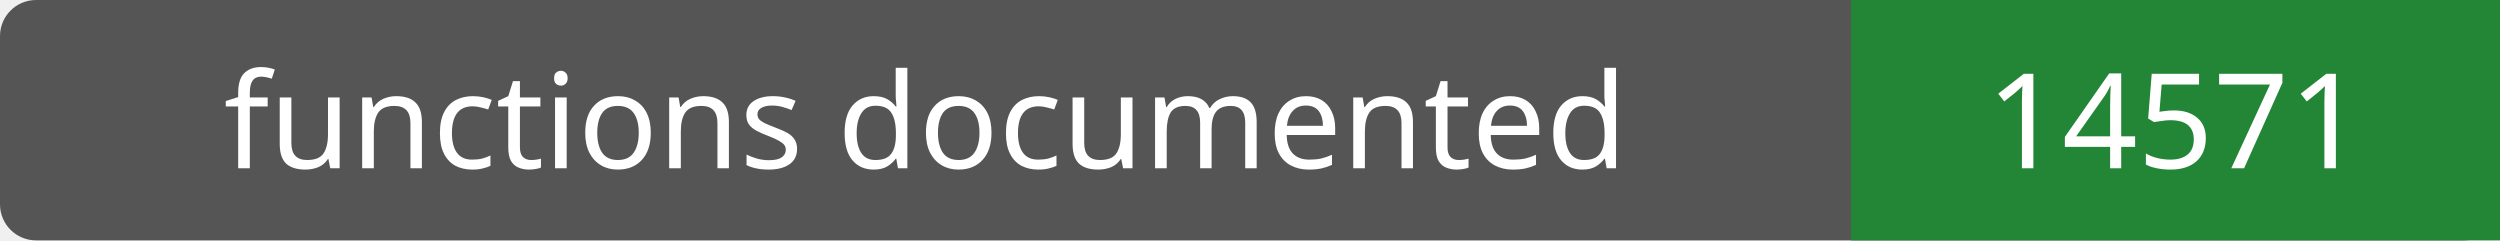
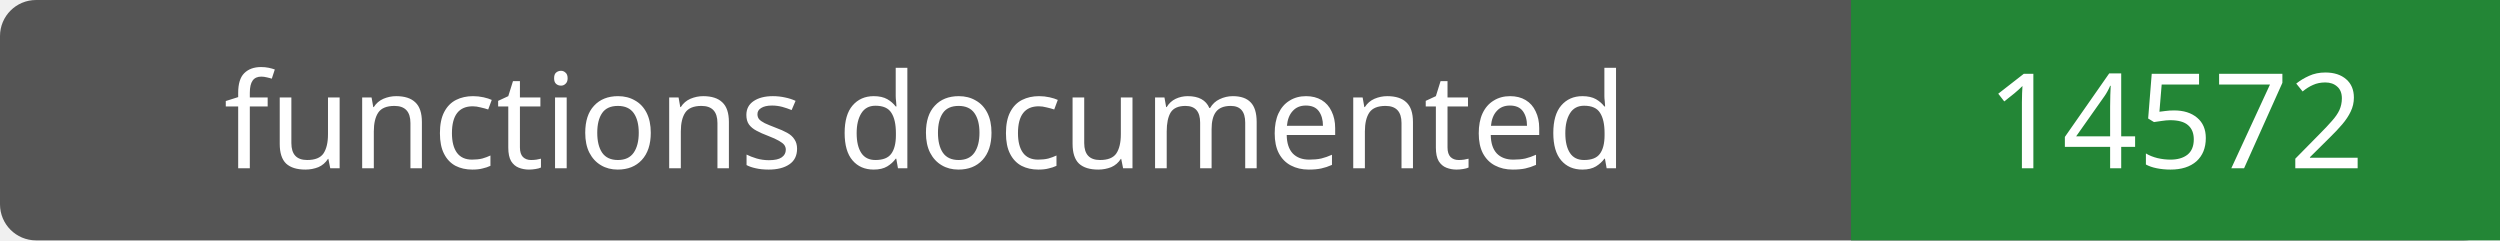
- <svg xmlns="http://www.w3.org/2000/svg" width="208" height="20" role="img" aria-label="functions documented: 14571">
+ <svg xmlns="http://www.w3.org/2000/svg" width="208" height="20" role="img" aria-label="functions documented: 14572">
  <rect width="208" height="20" rx="3" fill="#555" />
  <path fill="#238636" d="M154 0h54v20H154z" />
  <g fill="#fff" text-anchor="middle" font-family="Verdana,sans-serif" font-size="11">
    <text x="77.0" y="14">functions documented</text>
-     <text x="181.0" y="14">14571</text>
+     <text x="181.0" y="14">14572</text>
  </g>
</svg>
